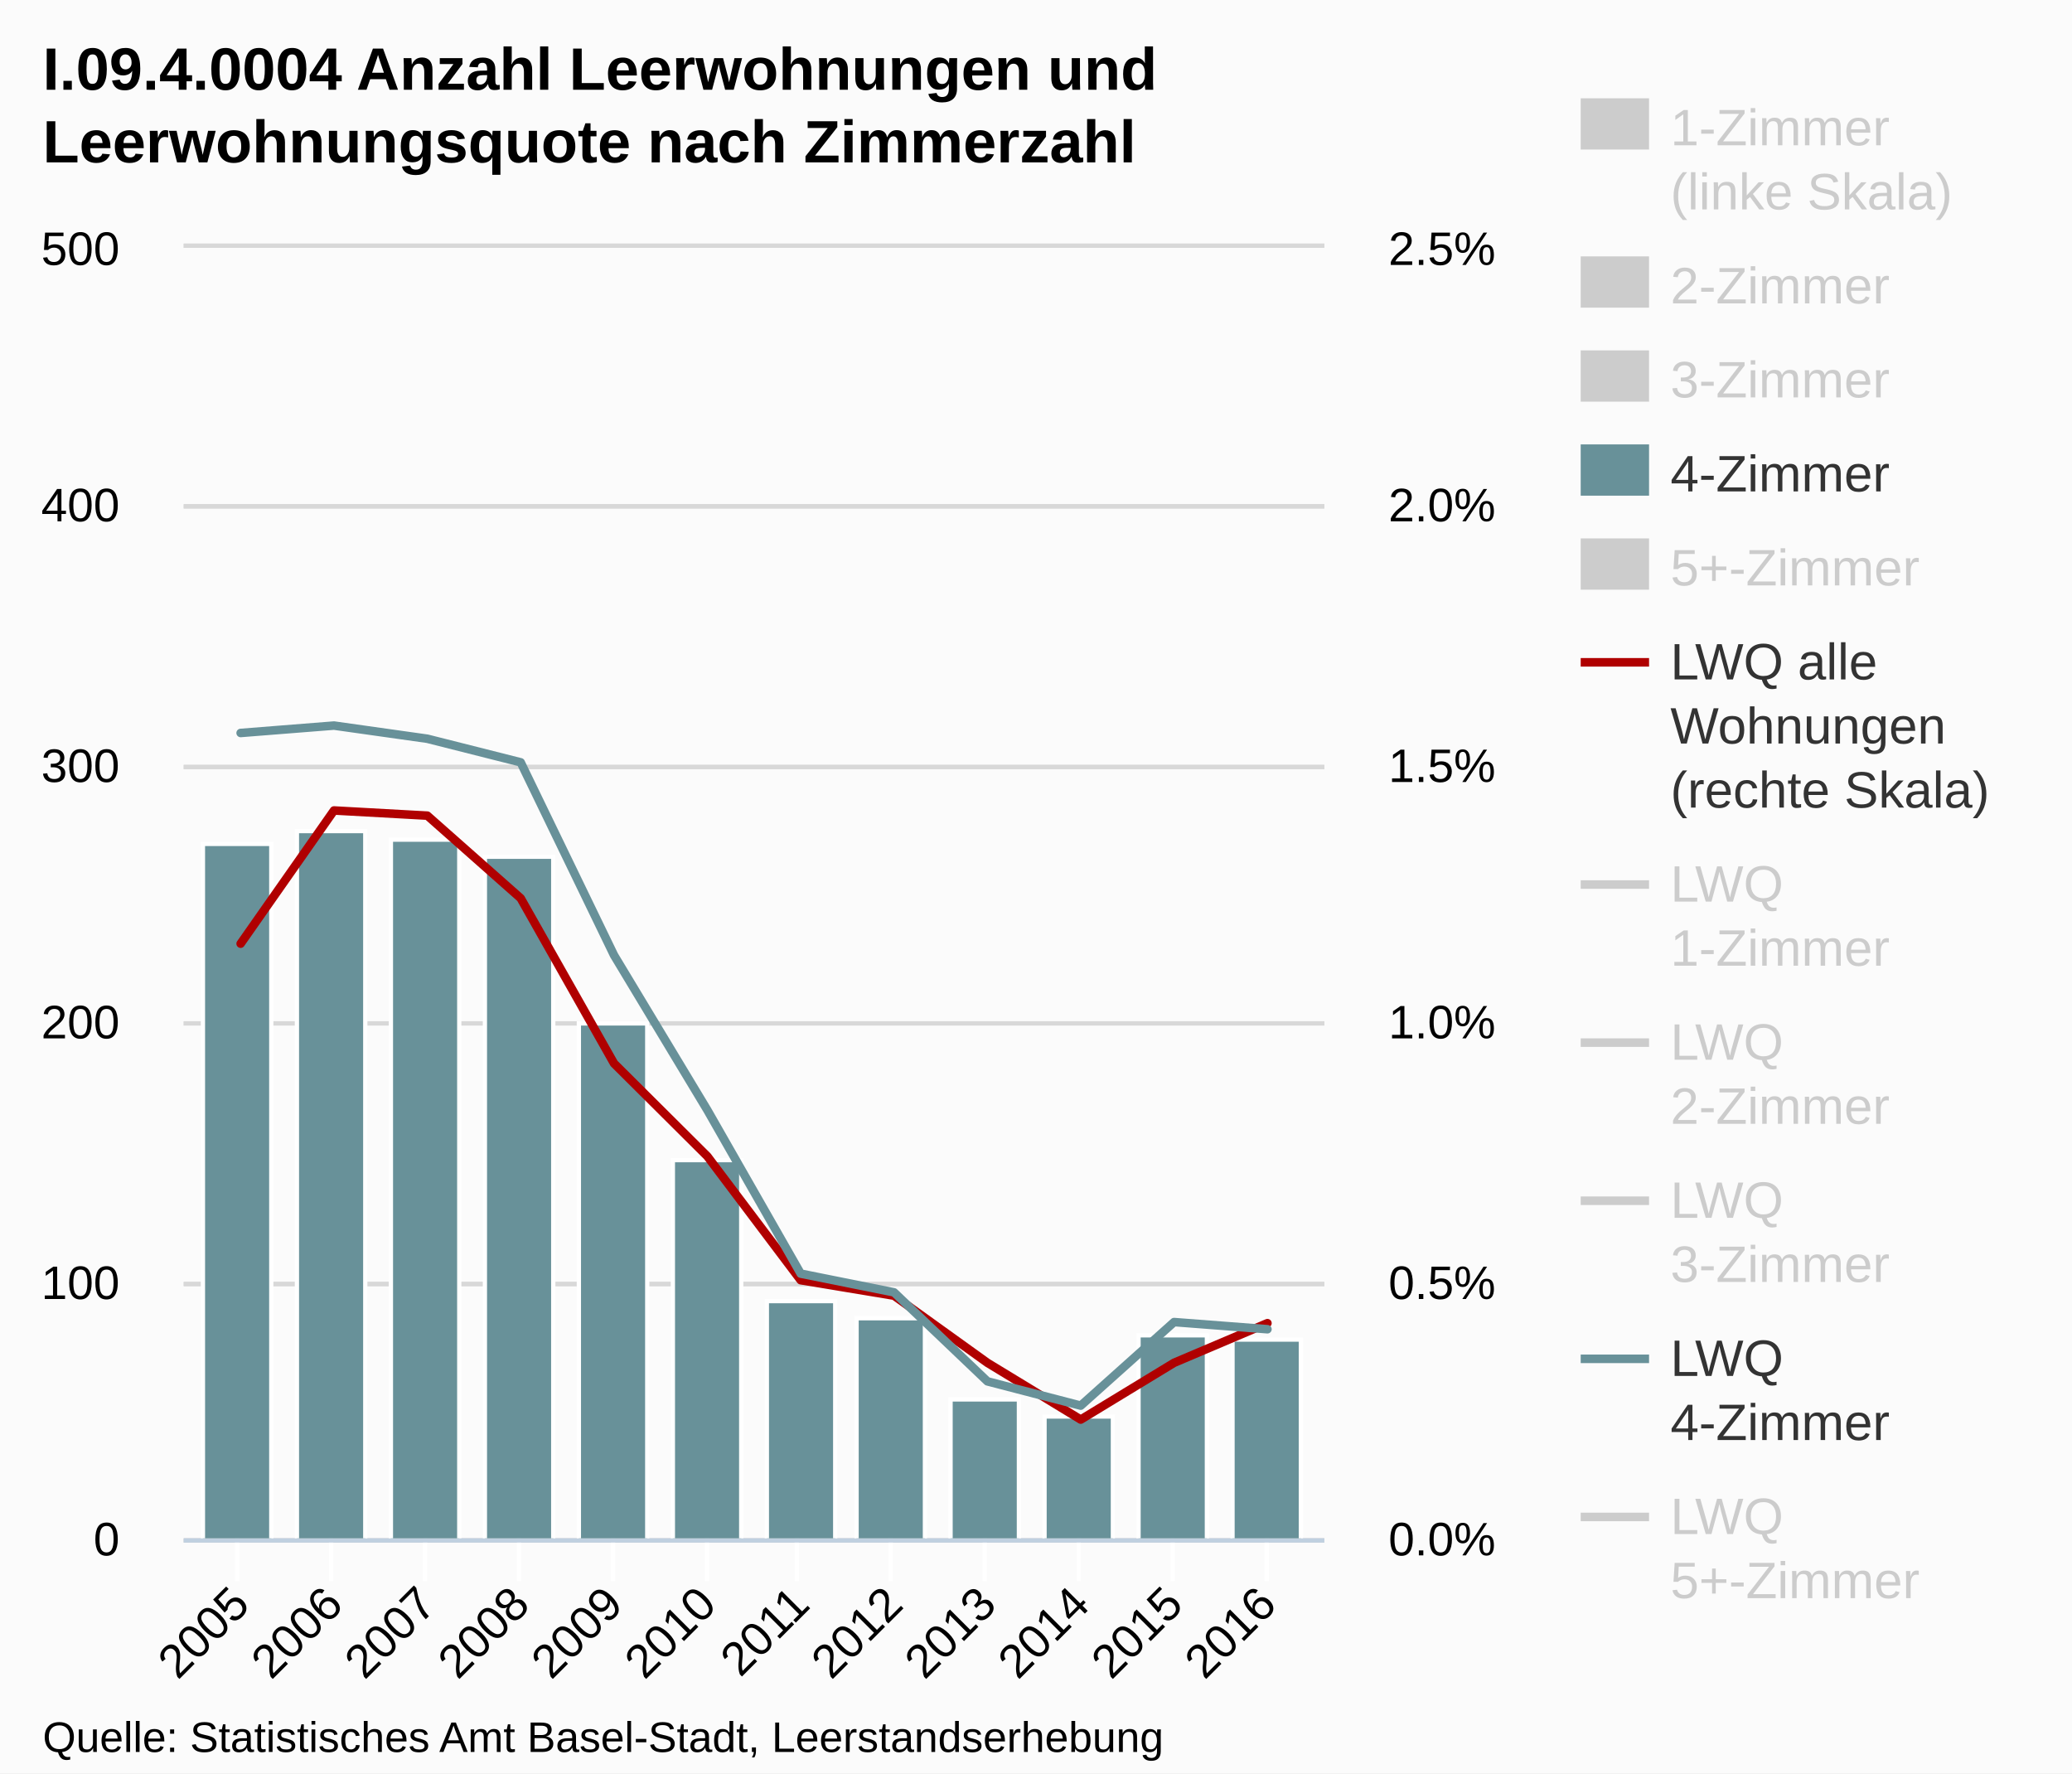
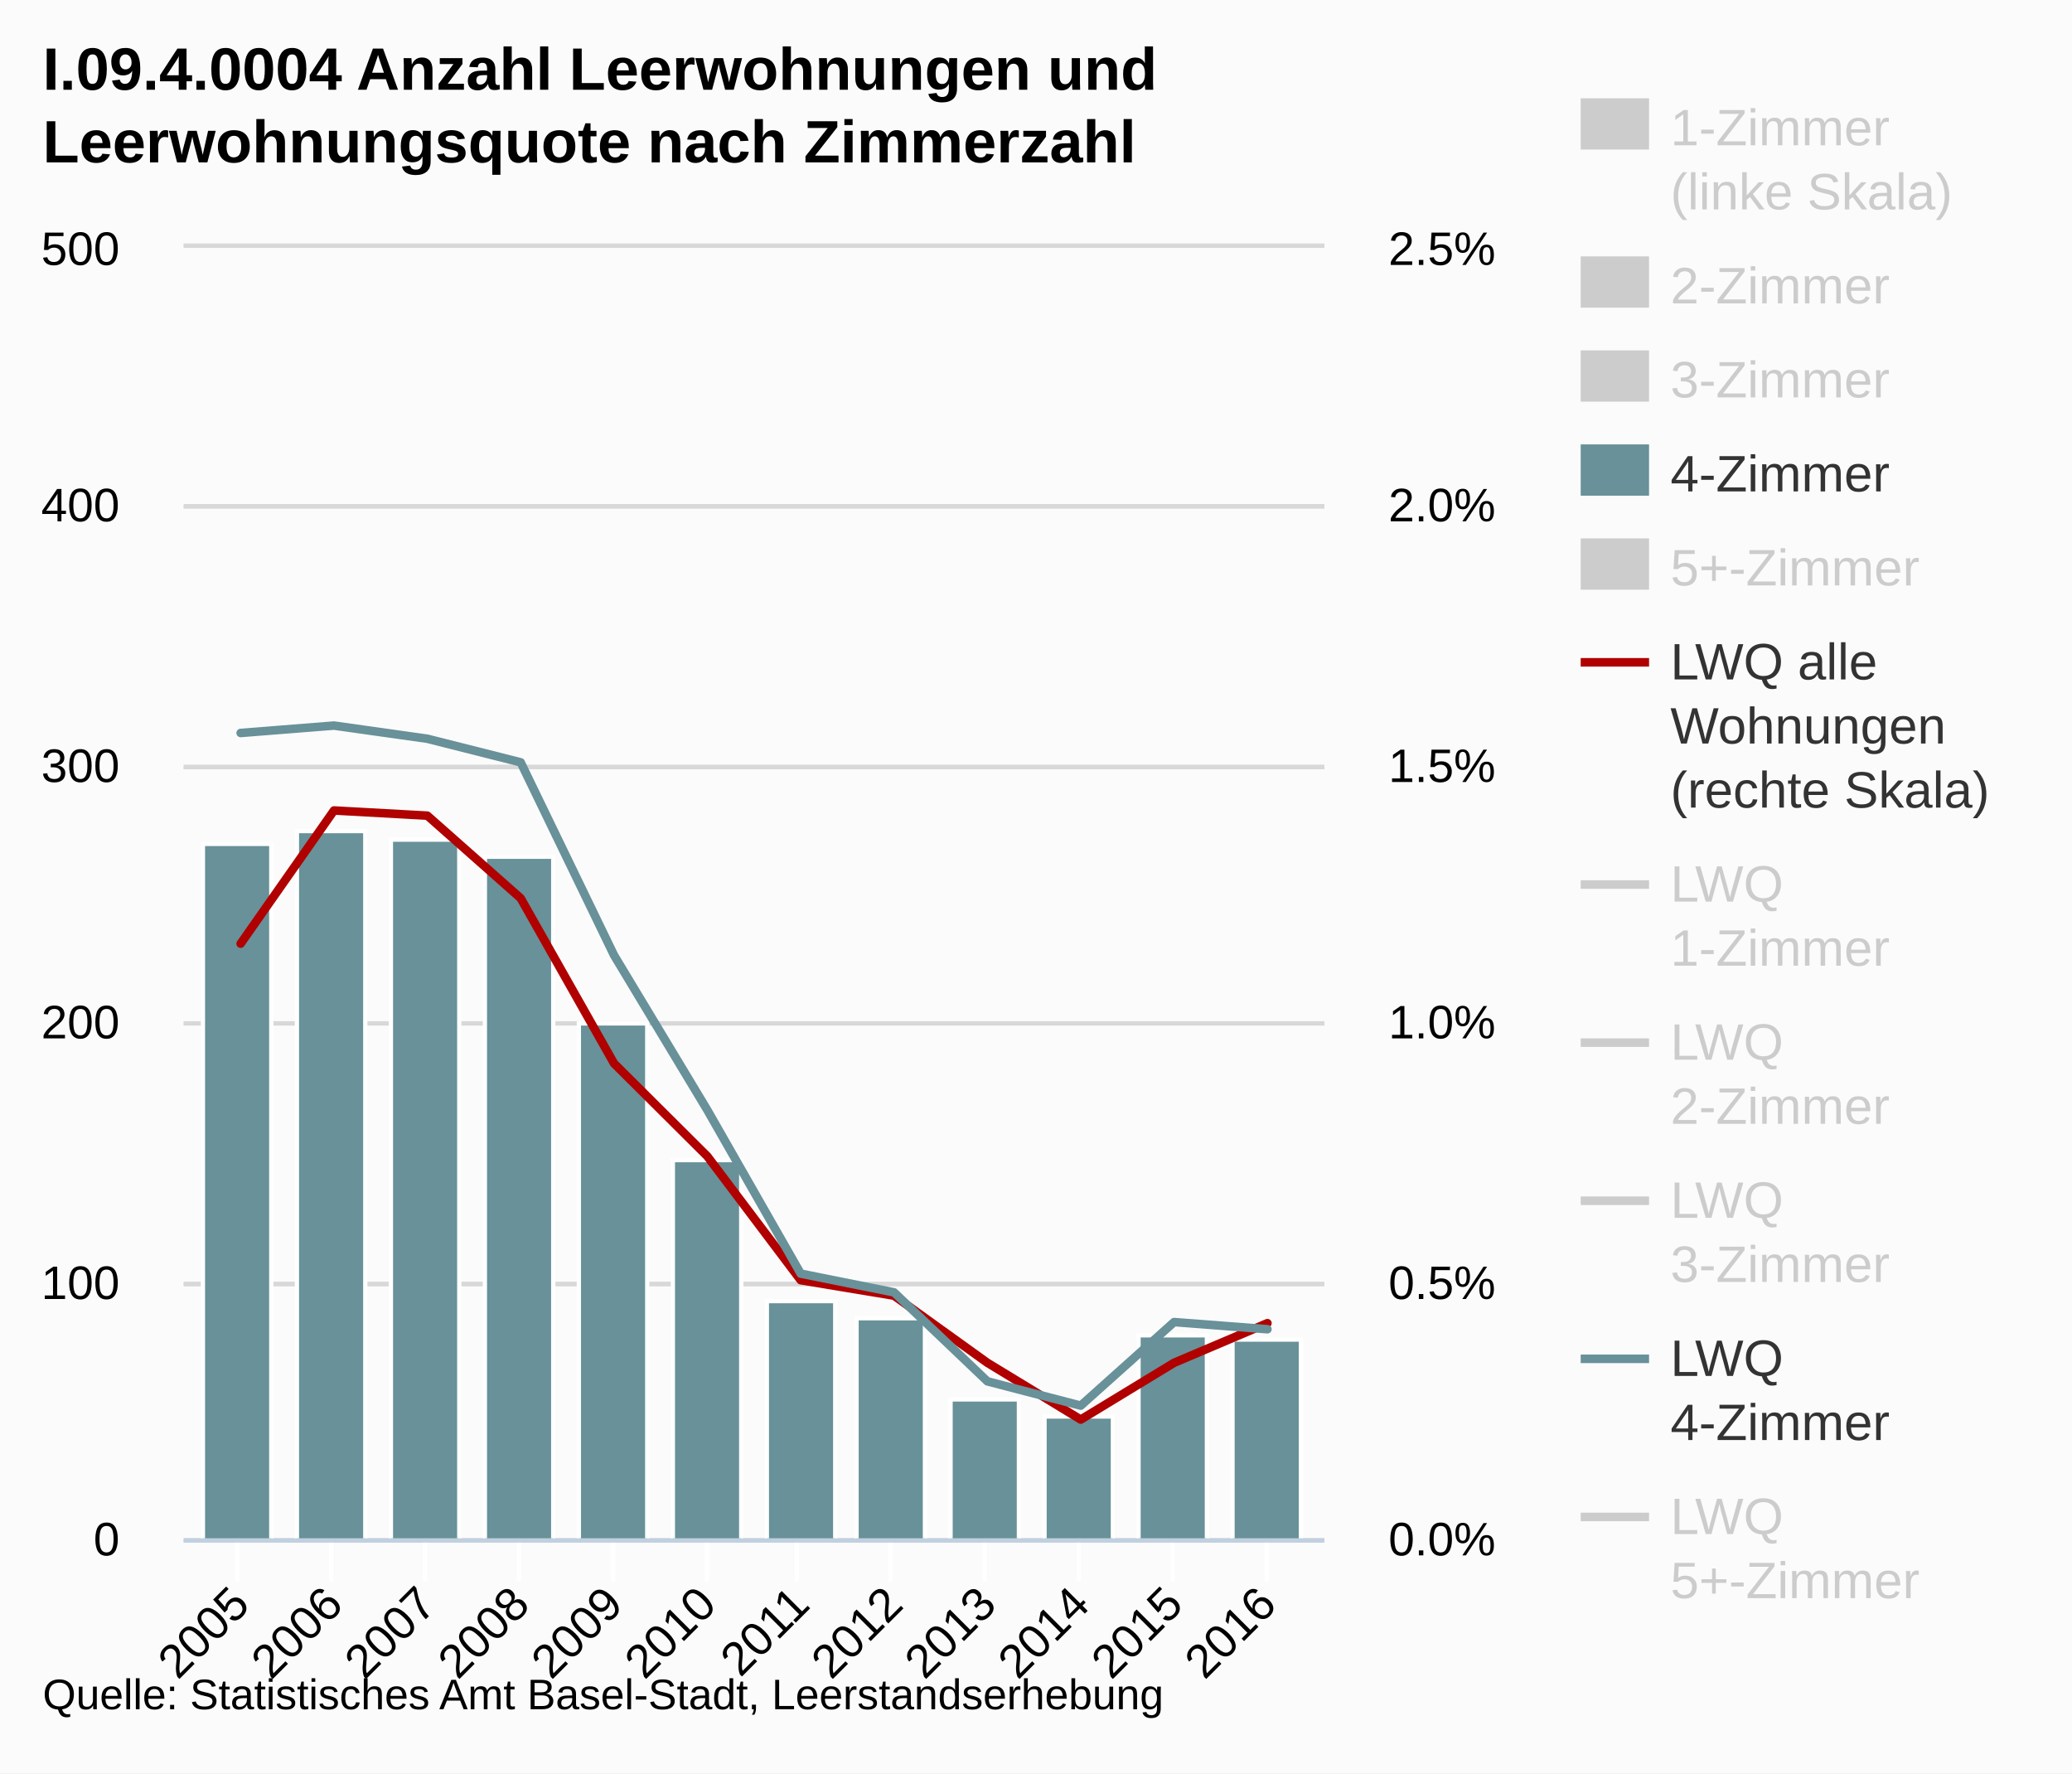
<svg xmlns="http://www.w3.org/2000/svg" version="1.1" style="font-family:Arial;font-size:12px;" viewBox="0 0 485 415">
  <defs>
    <clipPath id="highcharts-1">
      <rect x="0" y="0" width="267" height="302" />
    </clipPath>
  </defs>
  <rect x="0" y="0" width="485" height="415" fill="#fbfbfb" class=" highcharts-background" />
  <g class="highcharts-grid" />
  <g class="highcharts-grid">
    <path fill="none" d="M 43 360.5 L 310 360.5" stroke="#D8D8D8" stroke-width="1" opacity="1" />
    <path fill="none" d="M 43 300.5 L 310 300.5" stroke="#D8D8D8" stroke-width="1" opacity="1" />
    <path fill="none" d="M 43 239.5 L 310 239.5" stroke="#D8D8D8" stroke-width="1" opacity="1" />
    <path fill="none" d="M 43 179.5 L 310 179.5" stroke="#D8D8D8" stroke-width="1" opacity="1" />
    <path fill="none" d="M 43 118.5 L 310 118.5" stroke="#D8D8D8" stroke-width="1" opacity="1" />
    <path fill="none" d="M 43 57.5 L 310 57.5" stroke="#D8D8D8" stroke-width="1" opacity="1" />
  </g>
  <g class="highcharts-grid">
    <path fill="none" d="M 43 360.5 L 310 360.5" stroke="#D8D8D8" stroke-width="1" opacity="1" />
    <path fill="none" d="M 43 300.5 L 310 300.5" stroke="#D8D8D8" stroke-width="1" opacity="1" />
    <path fill="none" d="M 43 239.5 L 310 239.5" stroke="#D8D8D8" stroke-width="1" opacity="1" />
    <path fill="none" d="M 43 179.5 L 310 179.5" stroke="#D8D8D8" stroke-width="1" opacity="1" />
    <path fill="none" d="M 43 118.5 L 310 118.5" stroke="#D8D8D8" stroke-width="1" opacity="1" />
    <path fill="none" d="M 43 57.5 L 310 57.5" stroke="#D8D8D8" stroke-width="1" opacity="1" />
  </g>
  <g class="highcharts-axis">
    <path fill="none" d="M 55.5 360 L 55.5 370" stroke="#FFFFFF" stroke-width="1" opacity="1" />
    <path fill="none" d="M 77.5 360 L 77.5 370" stroke="#FFFFFF" stroke-width="1" opacity="1" />
    <path fill="none" d="M 99.5 360 L 99.5 370" stroke="#FFFFFF" stroke-width="1" opacity="1" />
    <path fill="none" d="M 121.5 360 L 121.5 370" stroke="#FFFFFF" stroke-width="1" opacity="1" />
    <path fill="none" d="M 143.5 360 L 143.5 370" stroke="#FFFFFF" stroke-width="1" opacity="1" />
    <path fill="none" d="M 165.5 360 L 165.5 370" stroke="#FFFFFF" stroke-width="1" opacity="1" />
    <path fill="none" d="M 186.5 360 L 186.5 370" stroke="#FFFFFF" stroke-width="1" opacity="1" />
    <path fill="none" d="M 208.5 360 L 208.5 370" stroke="#FFFFFF" stroke-width="1" opacity="1" />
    <path fill="none" d="M 230.5 360 L 230.5 370" stroke="#FFFFFF" stroke-width="1" opacity="1" />
    <path fill="none" d="M 252.5 360 L 252.5 370" stroke="#FFFFFF" stroke-width="1" opacity="1" />
    <path fill="none" d="M 274.5 360 L 274.5 370" stroke="#FFFFFF" stroke-width="1" opacity="1" />
    <path fill="none" d="M 296.5 360 L 296.5 370" stroke="#FFFFFF" stroke-width="1" opacity="1" />
    <path fill="none" d="M 43 360.5 L 310 360.5" stroke="#C0D0E0" stroke-width="1" />
  </g>
  <g class="highcharts-axis" />
  <g class="highcharts-axis" />
  <g class="highcharts-series-group">
    <g class="highcharts-series highcharts-series-0 highcharts-tracker" visibility="hidden" transform="translate(43,58) scale(1 1)" style="" clip-path="url(#highcharts-1)" />
    <g class="highcharts-markers highcharts-series-0" visibility="hidden" transform="translate(43,58) scale(1 1)" clip-path="none" />
    <g class="highcharts-series highcharts-series-1 highcharts-tracker" visibility="hidden" transform="translate(43,58) scale(1 1)" style="" clip-path="url(#highcharts-1)" />
    <g class="highcharts-markers highcharts-series-1" visibility="hidden" transform="translate(43,58) scale(1 1)" clip-path="none" />
    <g class="highcharts-series highcharts-series-2 highcharts-tracker" visibility="hidden" transform="translate(43,58) scale(1 1)" style="" clip-path="url(#highcharts-1)" />
    <g class="highcharts-markers highcharts-series-2" visibility="hidden" transform="translate(43,58) scale(1 1)" clip-path="none" />
    <g class="highcharts-series highcharts-series-3 highcharts-tracker" transform="translate(43,58) scale(1 1)" style="" clip-path="url(#highcharts-1)">
      <rect x="4.5" y="139.5" width="16" height="163" stroke="#FFFFFF" stroke-width="1" fill="#689199" rx="0" ry="0" />
      <rect x="26.5" y="136.5" width="16" height="166" stroke="#FFFFFF" stroke-width="1" fill="#689199" rx="0" ry="0" />
      <rect x="48.5" y="138.5" width="16" height="164" stroke="#FFFFFF" stroke-width="1" fill="#689199" rx="0" ry="0" />
      <rect x="70.5" y="142.5" width="16" height="160" stroke="#FFFFFF" stroke-width="1" fill="#689199" rx="0" ry="0" />
      <rect x="92.5" y="181.5" width="16" height="121" stroke="#FFFFFF" stroke-width="1" fill="#689199" rx="0" ry="0" />
      <rect x="114.5" y="213.5" width="16" height="89" stroke="#FFFFFF" stroke-width="1" fill="#689199" rx="0" ry="0" />
      <rect x="136.5" y="246.5" width="16" height="56" stroke="#FFFFFF" stroke-width="1" fill="#689199" rx="0" ry="0" />
      <rect x="157.5" y="250.5" width="16" height="52" stroke="#FFFFFF" stroke-width="1" fill="#689199" rx="0" ry="0" />
      <rect x="179.5" y="269.5" width="16" height="33" stroke="#FFFFFF" stroke-width="1" fill="#689199" rx="0" ry="0" />
      <rect x="201.5" y="273.5" width="16" height="29" stroke="#FFFFFF" stroke-width="1" fill="#689199" rx="0" ry="0" />
      <rect x="223.5" y="254.5" width="16" height="48" stroke="#FFFFFF" stroke-width="1" fill="#689199" rx="0" ry="0" />
      <rect x="245.5" y="255.5" width="16" height="47" stroke="#FFFFFF" stroke-width="1" fill="#689199" rx="0" ry="0" />
    </g>
    <g class="highcharts-markers highcharts-series-3" transform="translate(43,58) scale(1 1)" clip-path="none" />
    <g class="highcharts-series highcharts-series-4 highcharts-tracker" visibility="hidden" transform="translate(43,58) scale(1 1)" style="" clip-path="url(#highcharts-1)" />
    <g class="highcharts-markers highcharts-series-4" visibility="hidden" transform="translate(43,58) scale(1 1)" clip-path="none" />
    <g class="highcharts-series highcharts-series-5" transform="translate(43,58) scale(1 1)" clip-path="url(#highcharts-1)">
      <path fill="none" d="M 13.328 162.838 L 35.178 131.672 L 57.027 132.88 L 78.876 152.208 L 100.726 190.864 L 122.575 212.608 L 144.425 241.6 L 166.274 245.224 L 188.124 260.928 L 209.973 274.216 L 231.822 260.928 L 253.672 251.654" stroke="#b00000" stroke-width="2" stroke-linejoin="round" stroke-linecap="round" />
      <path fill="none" d="M 3.328 162.838 L 13.328 162.838 L 35.178 131.672 L 57.027 132.88 L 78.876 152.208 L 100.726 190.864 L 122.575 212.608 L 144.425 241.6 L 166.274 245.224 L 188.124 260.928 L 209.973 274.216 L 231.822 260.928 L 253.672 251.654 L 263.672 251.654" stroke-linejoin="round" visibility="visible" stroke="rgba(192,192,192,0)" stroke-width="22" class=" highcharts-tracker" style="" />
    </g>
    <g class="highcharts-markers highcharts-series-5 highcharts-tracker" transform="translate(43,58) scale(1 1)" style="" clip-path="none" />
    <g class="highcharts-series highcharts-series-6" visibility="hidden" transform="translate(43,58) scale(1 1)" clip-path="url(#highcharts-1)">
      <path fill="none" d="M 13.328 37.241 L 35.178 95.867 L 57.027 102.605 L 78.876 138.842 L 100.726 151.657 L 122.575 171.667 L 144.425 202.863 L 166.274 176.562 L 188.124 240.867 L 209.973 273.189 L 231.822 242.086 L 253.672 234.297" stroke="#ffbb58" stroke-width="2" stroke-linejoin="round" stroke-linecap="round" />
      <path fill="none" d="M 3.328 37.241 L 13.328 37.241 L 35.178 95.867 L 57.027 102.605 L 78.876 138.842 L 100.726 151.657 L 122.575 171.667 L 144.425 202.863 L 166.274 176.562 L 188.124 240.867 L 209.973 273.189 L 231.822 242.086 L 253.672 234.297 L 263.672 234.297" stroke-linejoin="round" visibility="hidden" stroke="rgba(192,192,192,0)" stroke-width="22" class=" highcharts-tracker" style="" />
    </g>
    <g class="highcharts-markers highcharts-series-6 highcharts-tracker" visibility="hidden" transform="translate(43,58) scale(1 1)" style="" clip-path="none" />
    <g class="highcharts-series highcharts-series-7" visibility="hidden" transform="translate(43,58) scale(1 1)" clip-path="url(#highcharts-1)">
      <path fill="none" d="M 13.328 80.771 L 35.178 125.314 L 57.027 141.652 L 78.876 177.585 L 100.726 203.717 L 122.575 224.79 L 144.425 245.803 L 166.274 252.573 L 188.124 257.96 L 209.973 276.883 L 231.822 261.548 L 253.672 250.779" stroke="#73b97c" stroke-width="2" stroke-linejoin="round" stroke-linecap="round" />
      <path fill="none" d="M 3.328 80.771 L 13.328 80.771 L 35.178 125.314 L 57.027 141.652 L 78.876 177.585 L 100.726 203.717 L 122.575 224.79 L 144.425 245.803 L 166.274 252.573 L 188.124 257.96 L 209.973 276.883 L 231.822 261.548 L 253.672 250.779 L 263.672 250.779" stroke-linejoin="round" visibility="hidden" stroke="rgba(192,192,192,0)" stroke-width="22" class=" highcharts-tracker" style="" />
    </g>
    <g class="highcharts-markers highcharts-series-7 highcharts-tracker" visibility="hidden" transform="translate(43,58) scale(1 1)" style="" clip-path="none" />
    <g class="highcharts-series highcharts-series-8" visibility="hidden" transform="translate(43,58) scale(1 1)" clip-path="url(#highcharts-1)">
      <path fill="none" d="M 13.328 145.052 L 35.178 132.615 L 57.027 124.727 L 78.876 137.088 L 100.726 187.423 L 122.575 204.402 L 144.425 249.446 L 166.274 253.325 L 188.124 260.41 L 209.973 273.844 L 231.822 269.781 L 253.672 253.364" stroke="#007a2f" stroke-width="2" stroke-linejoin="round" stroke-linecap="round" />
      <path fill="none" d="M 3.328 145.052 L 13.328 145.052 L 35.178 132.615 L 57.027 124.727 L 78.876 137.088 L 100.726 187.423 L 122.575 204.402 L 144.425 249.446 L 166.274 253.325 L 188.124 260.41 L 209.973 273.844 L 231.822 269.781 L 253.672 253.364 L 263.672 253.364" stroke-linejoin="round" visibility="hidden" stroke="rgba(192,192,192,0)" stroke-width="22" class=" highcharts-tracker" style="" />
    </g>
    <g class="highcharts-markers highcharts-series-8 highcharts-tracker" visibility="hidden" transform="translate(43,58) scale(1 1)" style="" clip-path="none" />
    <g class="highcharts-series highcharts-series-9" transform="translate(43,58) scale(1 1)" clip-path="url(#highcharts-1)">
      <path fill="none" d="M 13.328 113.534 L 35.178 111.802 L 57.027 114.884 L 78.876 120.403 L 100.726 165.541 L 122.575 201.796 L 144.425 240.062 L 166.274 244.444 L 188.124 265.27 L 209.973 270.953 L 231.822 251.397 L 253.672 253.073" stroke="#689199" stroke-width="2" stroke-linejoin="round" stroke-linecap="round" />
      <path fill="none" d="M 3.328 113.534 L 13.328 113.534 L 35.178 111.802 L 57.027 114.884 L 78.876 120.403 L 100.726 165.541 L 122.575 201.796 L 144.425 240.062 L 166.274 244.444 L 188.124 265.27 L 209.973 270.953 L 231.822 251.397 L 253.672 253.073 L 263.672 253.073" stroke-linejoin="round" visibility="visible" stroke="rgba(192,192,192,0)" stroke-width="22" class=" highcharts-tracker" style="" />
    </g>
    <g class="highcharts-markers highcharts-series-9 highcharts-tracker" transform="translate(43,58) scale(1 1)" style="" clip-path="none" />
    <g class="highcharts-series highcharts-series-10" visibility="hidden" transform="translate(43,58) scale(1 1)" clip-path="url(#highcharts-1)">
      <path fill="none" d="M 13.328 200.294 L 35.178 212.488 L 57.027 196.786 L 78.876 214.709 L 100.726 246.639 L 122.575 265.105 L 144.425 250.999 L 166.274 267.384 L 188.124 280.697 L 209.973 275.532 L 231.822 265.254 L 253.672 260.598" stroke="#923f8d" stroke-width="2" stroke-linejoin="round" stroke-linecap="round" />
      <path fill="none" d="M 3.328 200.294 L 13.328 200.294 L 35.178 212.488 L 57.027 196.786 L 78.876 214.709 L 100.726 246.639 L 122.575 265.105 L 144.425 250.999 L 166.274 267.384 L 188.124 280.697 L 209.973 275.532 L 231.822 265.254 L 253.672 260.598 L 263.672 260.598" stroke-linejoin="round" visibility="hidden" stroke="rgba(192,192,192,0)" stroke-width="22" class=" highcharts-tracker" style="" />
    </g>
    <g class="highcharts-markers highcharts-series-10 highcharts-tracker" visibility="hidden" transform="translate(43,58) scale(1 1)" style="" clip-path="none" />
  </g>
  <text x="10" text-anchor="start" class="highcharts-title" style="color:#000000;font-size:14px;font-weight:bold;fill:#000000;width:421px;" y="21">
    <tspan>I.09.4.0004 Anzahl Leerwohnungen und</tspan>
    <tspan dy="17" x="10">Leerwohnungsquote nach Zimmerzahl</tspan>
  </text>
  <g class="highcharts-legend" transform="translate(362,16)">
    <g>
      <g>
        <g class="highcharts-legend-item" transform="translate(8,3)">
          <text x="21" style="color:#CCC;font-size:12px;font-weight:normal;cursor:pointer;fill:#CCC;" text-anchor="start" y="15">
            <tspan>1-Zimmer</tspan>
            <tspan x="21" dy="15">(linke Skala)</tspan>
          </text>
          <rect x="0" y="4" width="16" height="12" fill="#CCC" />
        </g>
        <g class="highcharts-legend-item" transform="translate(8,40)">
          <text x="21" y="15" style="color:#CCC;font-size:12px;font-weight:normal;cursor:pointer;fill:#CCC;" text-anchor="start">2-Zimmer</text>
          <rect x="0" y="4" width="16" height="12" fill="#CCC" />
        </g>
        <g class="highcharts-legend-item" transform="translate(8,62)">
          <text x="21" y="15" style="color:#CCC;font-size:12px;font-weight:normal;cursor:pointer;fill:#CCC;" text-anchor="start">3-Zimmer</text>
          <rect x="0" y="4" width="16" height="12" fill="#CCC" />
        </g>
        <g class="highcharts-legend-item" transform="translate(8,84)">
          <text x="21" y="15" style="color:#333333;font-size:12px;font-weight:normal;cursor:pointer;fill:#333333;" text-anchor="start">4-Zimmer</text>
          <rect x="0" y="4" width="16" height="12" fill="#689199" />
        </g>
        <g class="highcharts-legend-item" transform="translate(8,106)">
          <text x="21" y="15" style="color:#CCC;font-size:12px;font-weight:normal;cursor:pointer;fill:#CCC;" text-anchor="start">5+-Zimmer</text>
          <rect x="0" y="4" width="16" height="12" fill="#CCC" />
        </g>
        <g class="highcharts-legend-item" transform="translate(8,128)">
          <path fill="none" d="M 0 11 L 16 11" stroke="#b00000" stroke-width="2" />
          <text x="21" y="15" style="color:#333333;font-size:12px;font-weight:normal;cursor:pointer;fill:#333333;" text-anchor="start">
            <tspan>LWQ alle</tspan>
            <tspan x="21" dy="15">Wohnungen</tspan>
            <tspan x="21" dy="15">(rechte Skala)</tspan>
          </text>
        </g>
        <g class="highcharts-legend-item" transform="translate(8,180)">
          <path fill="none" d="M 0 11 L 16 11" stroke="#CCC" stroke-width="2" />
          <text x="21" y="15" style="color:#CCC;font-size:12px;font-weight:normal;cursor:pointer;fill:#CCC;" text-anchor="start">
            <tspan>LWQ</tspan>
            <tspan x="21" dy="15">1-Zimmer</tspan>
          </text>
        </g>
        <g class="highcharts-legend-item" transform="translate(8,217)">
          <path fill="none" d="M 0 11 L 16 11" stroke="#CCC" stroke-width="2" />
          <text x="21" y="15" style="color:#CCC;font-size:12px;font-weight:normal;cursor:pointer;fill:#CCC;" text-anchor="start">
            <tspan>LWQ</tspan>
            <tspan x="21" dy="15">2-Zimmer</tspan>
          </text>
        </g>
        <g class="highcharts-legend-item" transform="translate(8,254)">
          <path fill="none" d="M 0 11 L 16 11" stroke="#CCC" stroke-width="2" />
          <text x="21" y="15" style="color:#CCC;font-size:12px;font-weight:normal;cursor:pointer;fill:#CCC;" text-anchor="start">
            <tspan>LWQ</tspan>
            <tspan x="21" dy="15">3-Zimmer</tspan>
          </text>
        </g>
        <g class="highcharts-legend-item" transform="translate(8,291)">
          <path fill="none" d="M 0 11 L 16 11" stroke="#689199" stroke-width="2" />
          <text x="21" y="15" style="color:#333333;font-size:12px;font-weight:normal;cursor:pointer;fill:#333333;" text-anchor="start">
            <tspan>LWQ</tspan>
            <tspan x="21" dy="15">4-Zimmer</tspan>
          </text>
        </g>
        <g class="highcharts-legend-item" transform="translate(8,328)">
          <path fill="none" d="M 0 11 L 16 11" stroke="#CCC" stroke-width="2" />
          <text x="21" y="15" style="color:#CCC;font-size:12px;font-weight:normal;cursor:pointer;fill:#CCC;" text-anchor="start">
            <tspan>LWQ</tspan>
            <tspan x="21" dy="15">5+-Zimmer</tspan>
          </text>
        </g>
      </g>
    </g>
  </g>
  <g class="highcharts-axis-labels highcharts-xaxis-labels">
    <text x="58.921" style="color:#000000;cursor:default;font-size:11px;fill:#000000;width:415px;text-overflow:ellipsis;" text-anchor="end" transform="translate(0,0) rotate(-45 58.92088 376)" y="376" opacity="1">
      <tspan>2005</tspan>
    </text>
    <text x="80.77" style="color:#000000;cursor:default;font-size:11px;fill:#000000;width:415px;text-overflow:ellipsis;" text-anchor="end" transform="translate(0,0) rotate(-45 80.7703 376)" y="376" opacity="1">
      <tspan>2006</tspan>
    </text>
    <text x="102.62" style="color:#000000;cursor:default;font-size:11px;fill:#000000;width:415px;text-overflow:ellipsis;" text-anchor="end" transform="translate(0,0) rotate(-45 102.6197 376)" y="376" opacity="1">
      <tspan>2007</tspan>
    </text>
    <text x="124.469" style="color:#000000;cursor:default;font-size:11px;fill:#000000;width:415px;text-overflow:ellipsis;" text-anchor="end" transform="translate(0,0) rotate(-45 124.4692 376)" y="376" opacity="1">
      <tspan>2008</tspan>
    </text>
    <text x="146.319" style="color:#000000;cursor:default;font-size:11px;fill:#000000;width:415px;text-overflow:ellipsis;" text-anchor="end" transform="translate(0,0) rotate(-45 146.3186 376)" y="376" opacity="1">
      <tspan>2009</tspan>
    </text>
    <text x="168.168" style="color:#000000;cursor:default;font-size:11px;fill:#000000;width:415px;text-overflow:ellipsis;" text-anchor="end" transform="translate(0,0) rotate(-45 168.168 376)" y="376" opacity="1">
      <tspan>2010</tspan>
    </text>
    <text x="190.017" style="color:#000000;cursor:default;font-size:11px;fill:#000000;width:415px;text-overflow:ellipsis;" text-anchor="end" transform="translate(0,0) rotate(-45 190.0174 376)" y="376" opacity="1">
      <tspan>2011</tspan>
    </text>
    <text x="211.867" style="color:#000000;cursor:default;font-size:11px;fill:#000000;width:415px;text-overflow:ellipsis;" text-anchor="end" transform="translate(0,0) rotate(-45 211.8669 376)" y="376" opacity="1">
      <tspan>2012</tspan>
    </text>
    <text x="233.716" style="color:#000000;cursor:default;font-size:11px;fill:#000000;width:415px;text-overflow:ellipsis;" text-anchor="end" transform="translate(0,0) rotate(-45 233.7163 376)" y="376" opacity="1">
      <tspan>2013</tspan>
    </text>
    <text x="255.566" style="color:#000000;cursor:default;font-size:11px;fill:#000000;width:415px;text-overflow:ellipsis;" text-anchor="end" transform="translate(0,0) rotate(-45 255.5657 376)" y="376" opacity="1">
      <tspan>2014</tspan>
    </text>
    <text x="277.415" style="color:#000000;cursor:default;font-size:11px;fill:#000000;width:415px;text-overflow:ellipsis;" text-anchor="end" transform="translate(0,0) rotate(-45 277.4151 376)" y="376" opacity="1">
      <tspan>2015</tspan>
    </text>
    <text x="299.265" style="color:#000000;cursor:default;font-size:11px;fill:#000000;width:415px;text-overflow:ellipsis;" text-anchor="end" transform="translate(0,0) rotate(-45 299.2646 376)" y="376" opacity="1">
      <tspan>2016</tspan>
    </text>
  </g>
  <g class="highcharts-axis-labels highcharts-yaxis-labels">
    <text x="28" style="color:#000000;cursor:default;font-size:11px;fill:#000000;width:150px;text-overflow:clip;" text-anchor="end" transform="translate(0,0)" y="364" opacity="1">
      <tspan>0</tspan>
    </text>
    <text x="28" style="color:#000000;cursor:default;font-size:11px;fill:#000000;width:150px;text-overflow:clip;" text-anchor="end" transform="translate(0,0)" y="304" opacity="1">
      <tspan>100</tspan>
    </text>
    <text x="28" style="color:#000000;cursor:default;font-size:11px;fill:#000000;width:150px;text-overflow:clip;" text-anchor="end" transform="translate(0,0)" y="243" opacity="1">
      <tspan>200</tspan>
    </text>
    <text x="28" style="color:#000000;cursor:default;font-size:11px;fill:#000000;width:150px;text-overflow:clip;" text-anchor="end" transform="translate(0,0)" y="183" opacity="1">
      <tspan>300</tspan>
    </text>
    <text x="28" style="color:#000000;cursor:default;font-size:11px;fill:#000000;width:150px;text-overflow:clip;" text-anchor="end" transform="translate(0,0)" y="122" opacity="1">
      <tspan>400</tspan>
    </text>
    <text x="28" style="color:#000000;cursor:default;font-size:11px;fill:#000000;width:150px;text-overflow:clip;" text-anchor="end" transform="translate(0,0)" y="62" opacity="1">
      <tspan>500</tspan>
    </text>
  </g>
  <g class="highcharts-axis-labels highcharts-yaxis-labels">
    <text x="325" style="color:#000000;cursor:default;font-size:11px;fill:#000000;width:150px;text-overflow:clip;" text-anchor="start" transform="translate(0,0)" y="364" opacity="1">
      <tspan>0.0%</tspan>
    </text>
    <text x="325" style="color:#000000;cursor:default;font-size:11px;fill:#000000;width:150px;text-overflow:clip;" text-anchor="start" transform="translate(0,0)" y="304" opacity="1">
      <tspan>0.5%</tspan>
    </text>
    <text x="325" style="color:#000000;cursor:default;font-size:11px;fill:#000000;width:150px;text-overflow:clip;" text-anchor="start" transform="translate(0,0)" y="243" opacity="1">
      <tspan>1.0%</tspan>
    </text>
    <text x="325" style="color:#000000;cursor:default;font-size:11px;fill:#000000;width:150px;text-overflow:clip;" text-anchor="start" transform="translate(0,0)" y="183" opacity="1">
      <tspan>1.5%</tspan>
    </text>
    <text x="325" style="color:#000000;cursor:default;font-size:11px;fill:#000000;width:150px;text-overflow:clip;" text-anchor="start" transform="translate(0,0)" y="122" opacity="1">
      <tspan>2.0%</tspan>
    </text>
    <text x="325" style="color:#000000;cursor:default;font-size:11px;fill:#000000;width:150px;text-overflow:clip;" text-anchor="start" transform="translate(0,0)" y="62" opacity="1">
      <tspan>2.5%</tspan>
    </text>
  </g>
  <g class="highcharts-tooltip" style="cursor:default;padding:0;pointer-events:none;white-space:nowrap;" transform="translate(0,-9000000000)">
    <path fill="none" d="M 3.5 0.5 L 13.5 0.5 C 16.5 0.5 16.5 0.5 16.5 3.5 L 16.5 13.5 C 16.5 16.5 16.5 16.5 13.5 16.5 L 3.5 16.5 C 0.5 16.5 0.5 16.5 0.5 13.5 L 0.5 3.5 C 0.5 0.5 0.5 0.5 3.5 0.5" isShadow="true" stroke="black" stroke-width="5" transform="translate(1, 1)" opacity="0.05" />
    <path fill="none" d="M 3.5 0.5 L 13.5 0.5 C 16.5 0.5 16.5 0.5 16.5 3.5 L 16.5 13.5 C 16.5 16.5 16.5 16.5 13.5 16.5 L 3.5 16.5 C 0.5 16.5 0.5 16.5 0.5 13.5 L 0.5 3.5 C 0.5 0.5 0.5 0.5 3.5 0.5" isShadow="true" stroke="black" stroke-width="3" transform="translate(1, 1)" opacity="0.1" />
    <path fill="none" d="M 3.5 0.5 L 13.5 0.5 C 16.5 0.5 16.5 0.5 16.5 3.5 L 16.5 13.5 C 16.5 16.5 16.5 16.5 13.5 16.5 L 3.5 16.5 C 0.5 16.5 0.5 16.5 0.5 13.5 L 0.5 3.5 C 0.5 0.5 0.5 0.5 3.5 0.5" isShadow="true" stroke="black" stroke-width="1" transform="translate(1, 1)" opacity="0.15" />
    <path fill="rgba(249, 249, 249, .85)" d="M 3.5 0.5 L 13.5 0.5 C 16.5 0.5 16.5 0.5 16.5 3.5 L 16.5 13.5 C 16.5 16.5 16.5 16.5 13.5 16.5 L 3.5 16.5 C 0.5 16.5 0.5 16.5 0.5 13.5 L 0.5 3.5 C 0.5 0.5 0.5 0.5 3.5 0.5" />
    <text x="8" style="font-size:12px;color:#333333;fill:#333333;" y="20" />
  </g>
-   <text x="10" text-anchor="start" style="cursor:default;color:#000000;font-size:10px;fill:#000000;" y="410">
+   <text x="10" text-anchor="start" style="cursor:default;color:#000000;font-size:10px;fill:#000000;" y="400">
    <tspan>Quelle: Statistisches Amt Basel-Stadt, Leerstandserhebung</tspan>
  </text>
</svg>
